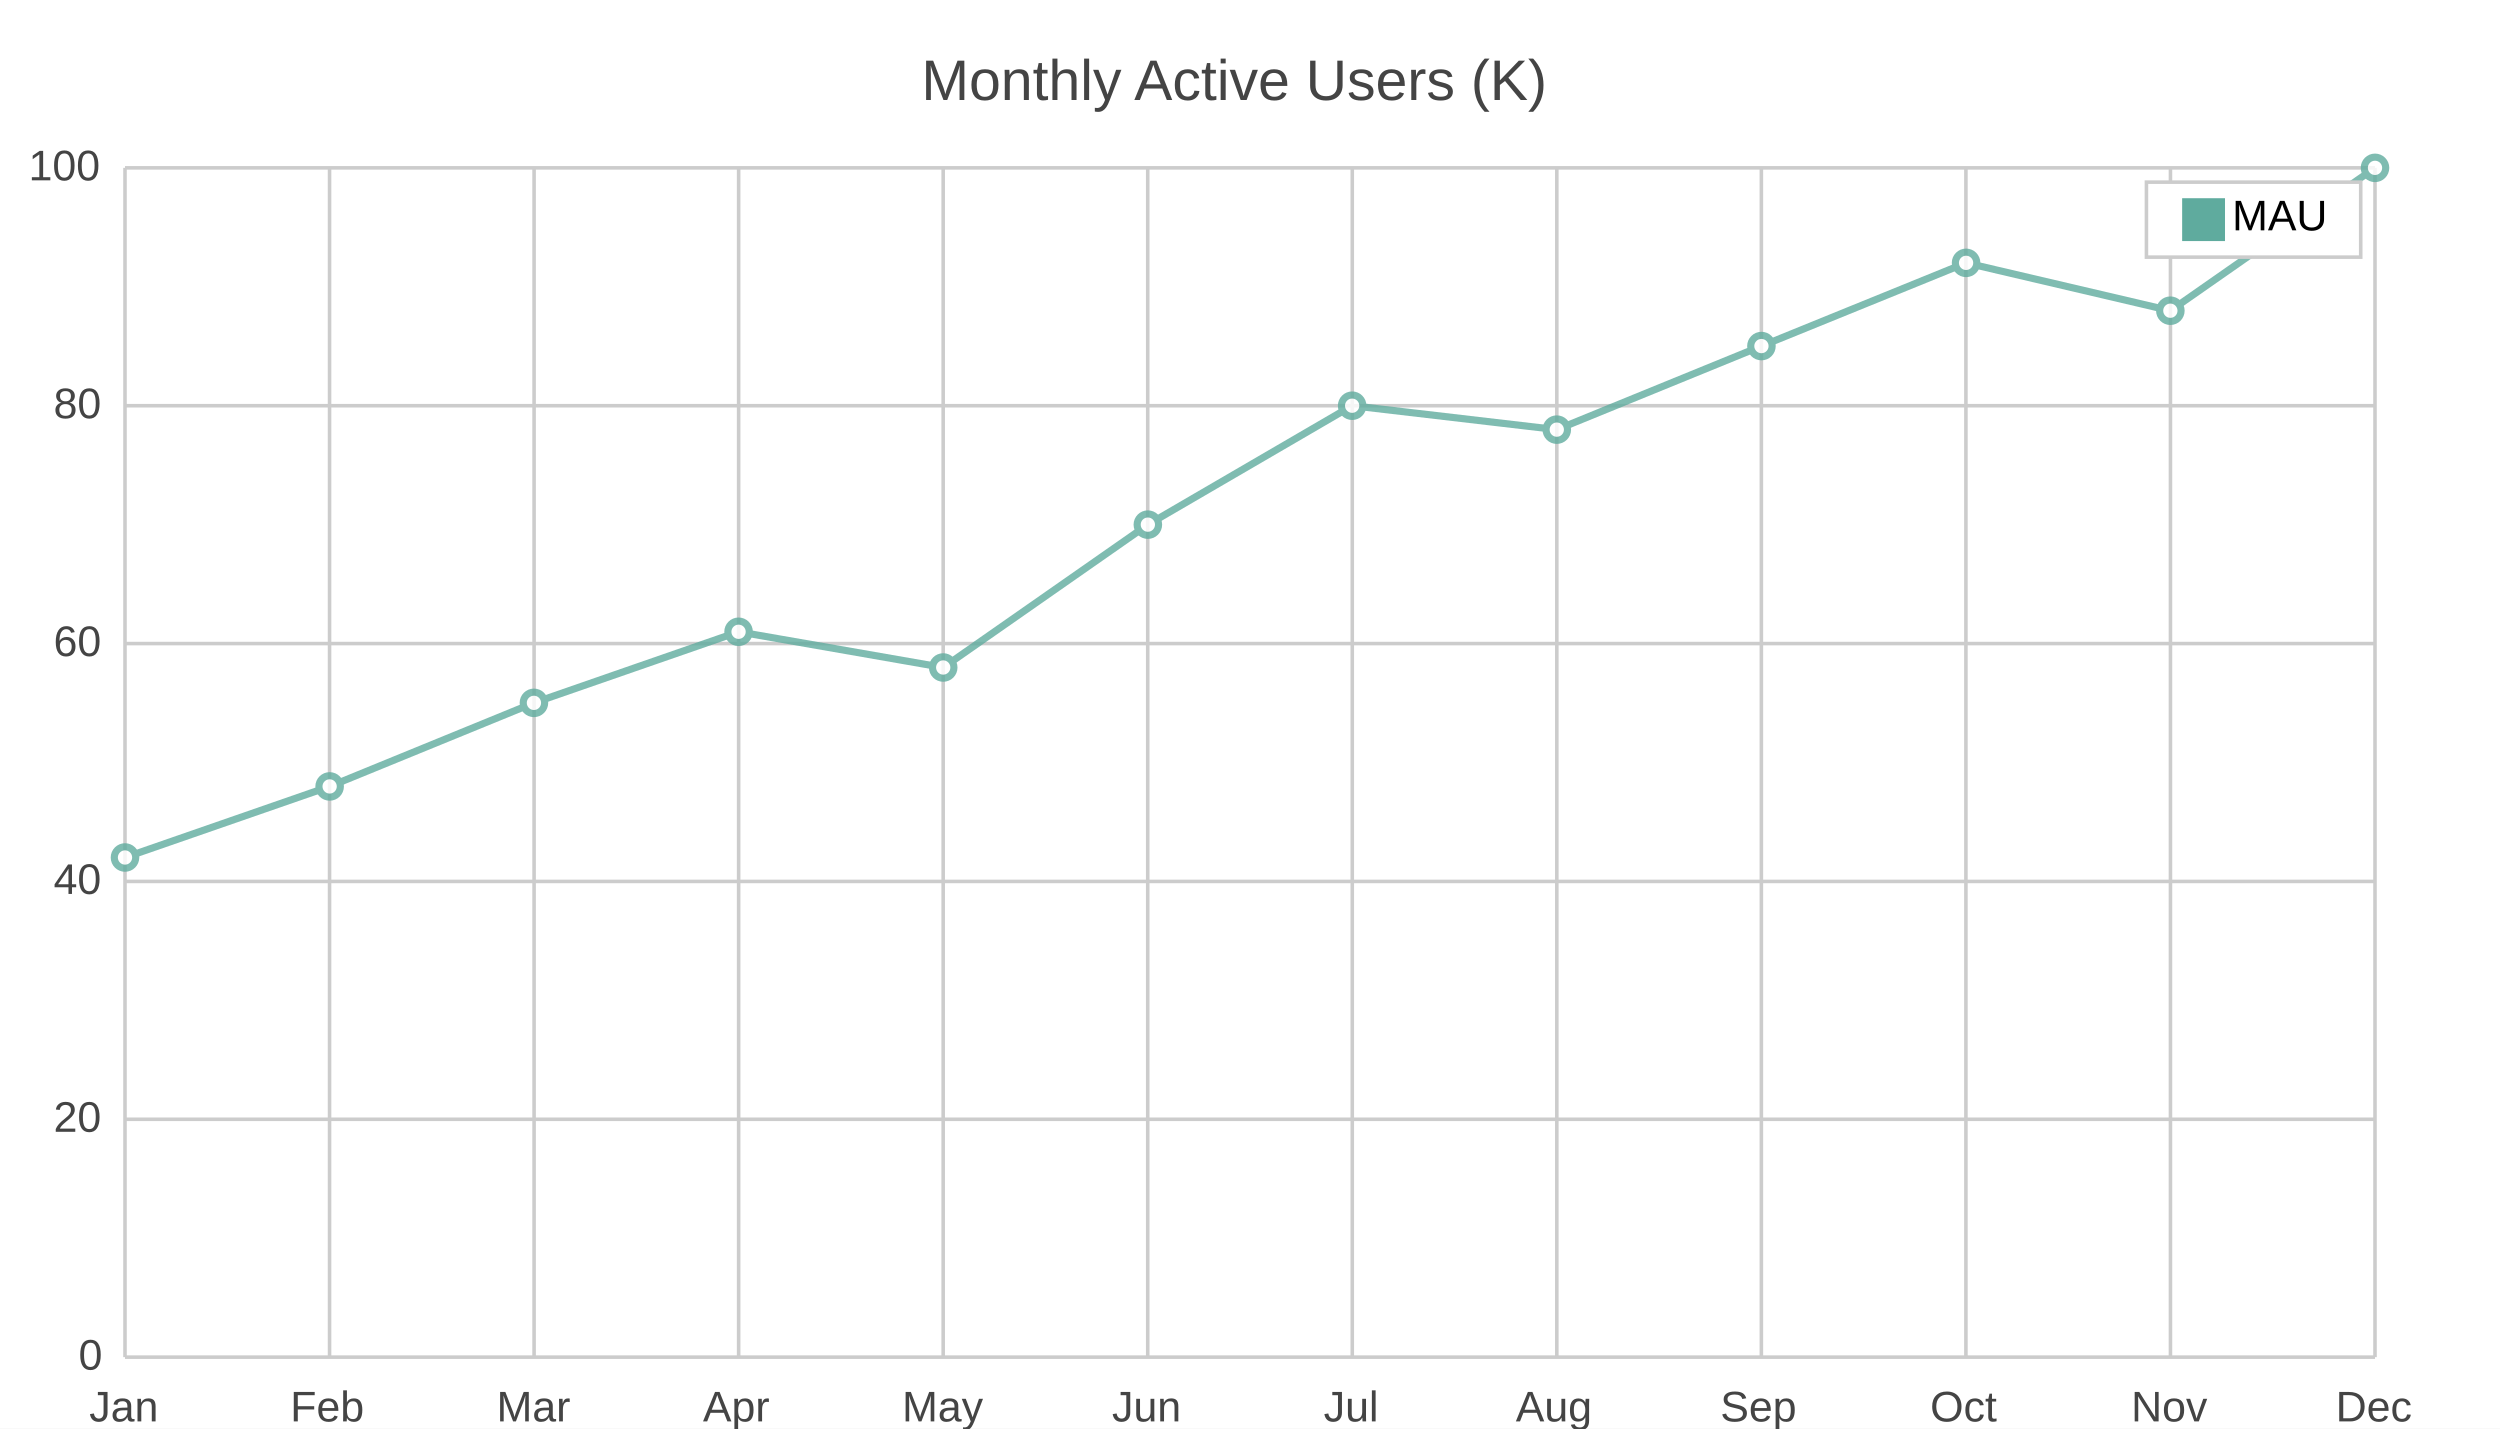
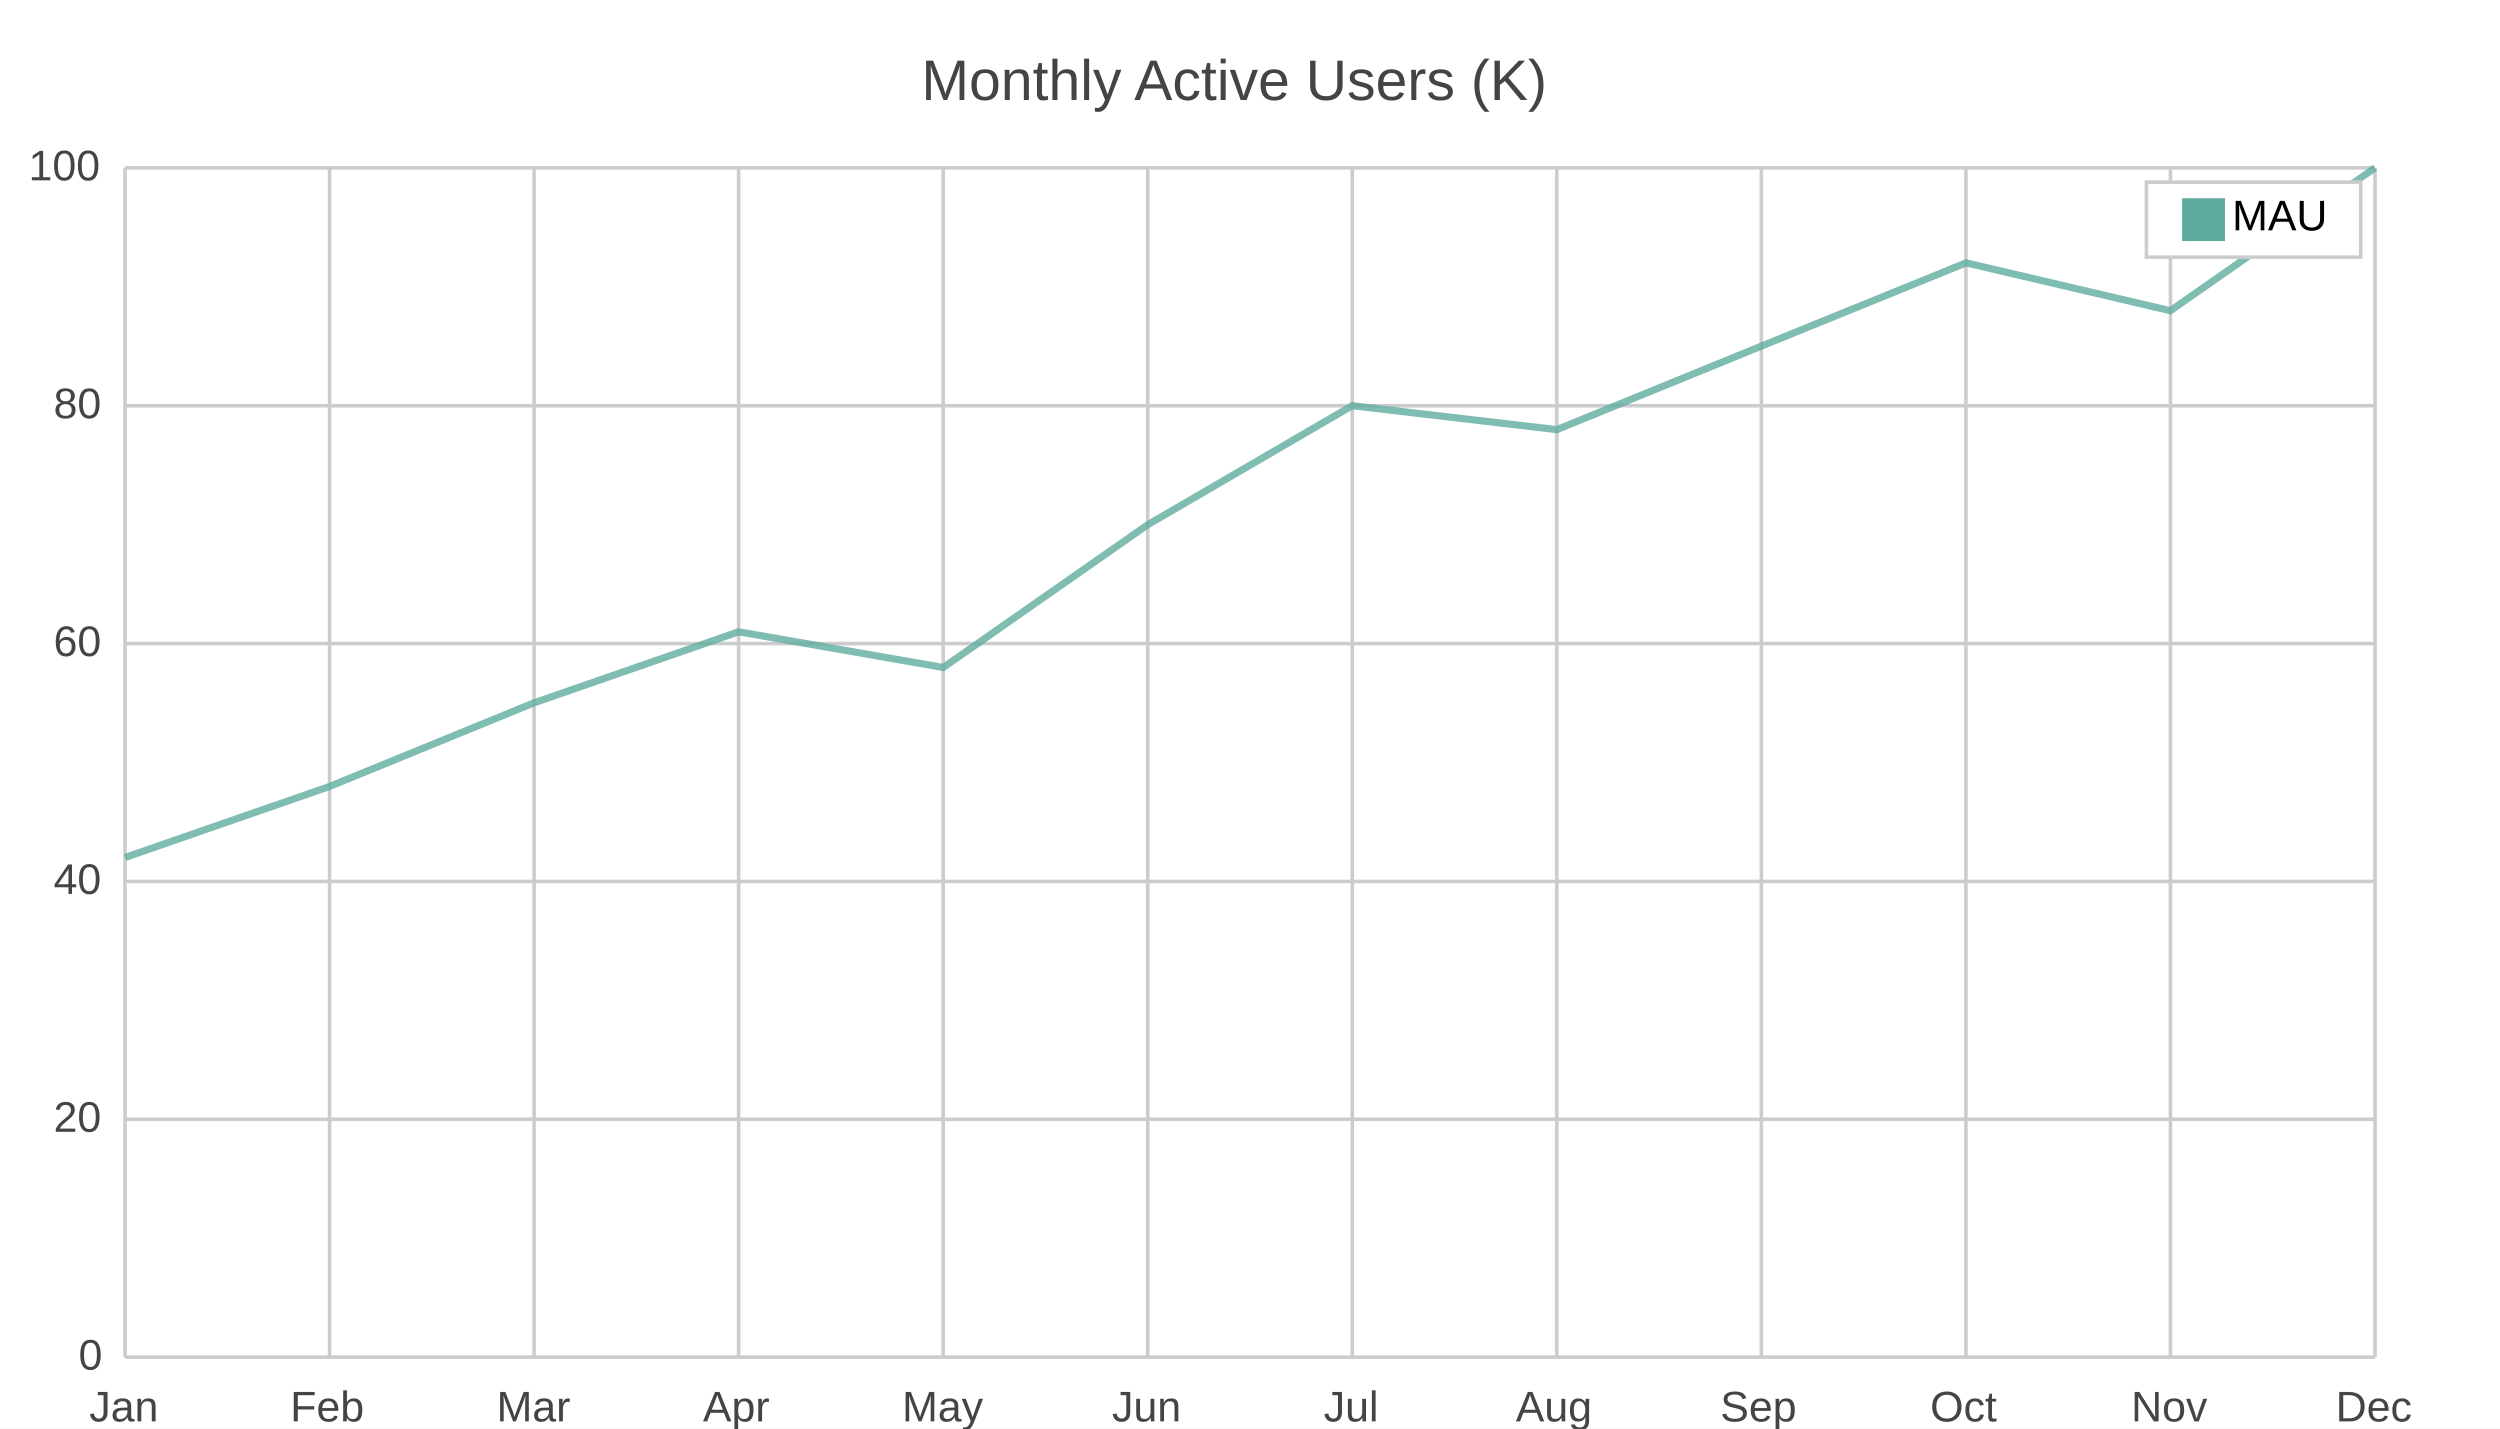
<svg xmlns="http://www.w3.org/2000/svg" width="700" height="400" viewBox="0 0 700 400">
  <path fill="#FFFFFF" d="M0 0 h700 v400 h-700 v-400Z" />
  <text transform="translate(-92.0, 18)" fill="#444444" font-family="Arial" font-weight="normal" font-size="16" x="350.0" y="10.0">Monthly Active Users (K)</text>
  <g>
    <path stroke="#CCCCCC" stroke-dasharray="None" d="M0 0.0 h630.0 M0 66.6 h630.0 M0 133.2 h630.0 M0 199.8 h630.0 M0 266.4 h630.0 M0 333.0 h630.0" transform="translate(35.0, 47.0)" />
    <g font-size="12" font-family="Arial" fill="#444444" transform="translate(29.0, 47.0)">
      <text x="0" y="0.0" transform="translate(-21, 3.5)">100</text>
      <text x="0" y="66.6" transform="translate(-14, 3.5)">80</text>
      <text x="0" y="133.2" transform="translate(-14, 3.5)">60</text>
      <text x="0" y="199.8" transform="translate(-14, 3.5)">40</text>
      <text x="0" y="266.4" transform="translate(-14, 3.5)">20</text>
      <text x="0" y="333.0" transform="translate(-7, 3.5)">0</text>
    </g>
  </g>
  <g>
    <path stroke="#CCCCCC" stroke-dasharray="None" d="M0.0 0 v333.0 M57.273 0 v333.0 M114.545 0 v333.0 M171.818 0 v333.0 M229.091 0 v333.0 M286.364 0 v333.0 M343.636 0 v333.0 M400.909 0 v333.0 M458.182 0 v333.0 M515.455 0 v333.0 M572.727 0 v333.0 M630.0 0 v333.0" transform="translate(35.0, 47.0)" />
    <g font-size="12" font-family="Arial" fill="#444444" transform="translate(35.0, 65.0)">
      <text x="0.0" y="333.0" transform="translate(-10.0, 0)">Jan</text>
      <text x="57.273" y="333.0" transform="translate(-11.0, 0)">Feb</text>
      <text x="114.545" y="333.0" transform="translate(-10.5, 0)">Mar</text>
      <text x="171.818" y="333.0" transform="translate(-10.0, 0)">Apr</text>
      <text x="229.091" y="333.0" transform="translate(-11.5, 0)">May</text>
      <text x="286.364" y="333.0" transform="translate(-10.0, 0)">Jun</text>
      <text x="343.636" y="333.0" transform="translate(-8.0, 0)">Jul</text>
      <text x="400.909" y="333.0" transform="translate(-11.5, 0)">Aug</text>
      <text x="458.182" y="333.0" transform="translate(-11.5, 0)">Sep</text>
      <text x="515.455" y="333.0" transform="translate(-10.0, 0)">Oct</text>
      <text x="572.727" y="333.0" transform="translate(-11.0, 0)">Nov</text>
      <text x="630.0" y="333.0" transform="translate(-11.0, 0)">Dec</text>
    </g>
  </g>
  <g opacity="0.8" transform="translate(-35.0, -20.0) rotate(180, 350.0, 200.0) scale(-1, 1) translate(-630.0, 0)">
    <g fill="white" stroke="#5fab9e" stroke-width="2">
      <path d="M0.0 139.9 L57.3 159.8 L114.5 183.2 L171.8 203.1 L229.1 193.1 L286.4 233.1 L343.6 266.4 L400.9 259.7 L458.2 283.1 L515.5 306.4 L572.7 293.0 L630.0 333.0" fill="none" />
-       <circle cx="0.0" cy="139.9" r="3" />
-       <circle cx="57.3" cy="159.8" r="3" />
-       <circle cx="114.5" cy="183.2" r="3" />
-       <circle cx="171.8" cy="203.1" r="3" />
-       <circle cx="229.1" cy="193.1" r="3" />
-       <circle cx="286.4" cy="233.1" r="3" />
-       <circle cx="343.6" cy="266.4" r="3" />
-       <circle cx="400.9" cy="259.7" r="3" />
-       <circle cx="458.2" cy="283.1" r="3" />
-       <circle cx="515.5" cy="306.4" r="3" />
-       <circle cx="572.7" cy="293.0" r="3" />
-       <circle cx="630.0" cy="333.0" r="3" />
    </g>
  </g>
  <g>
    <rect transform="translate(-10.0, -3.5)" x="611.0" y="54.5" width="60.0" height="21.0" fill="#ffffff" stroke="#CCCCCC" />
    <g>
      <rect y="55.5" x="611.0" width="12" height="12" fill="#5fab9e" />
      <text y="64.5" x="625.0" font-size="12" font-family="Arial">MAU</text>
    </g>
  </g>
</svg>
